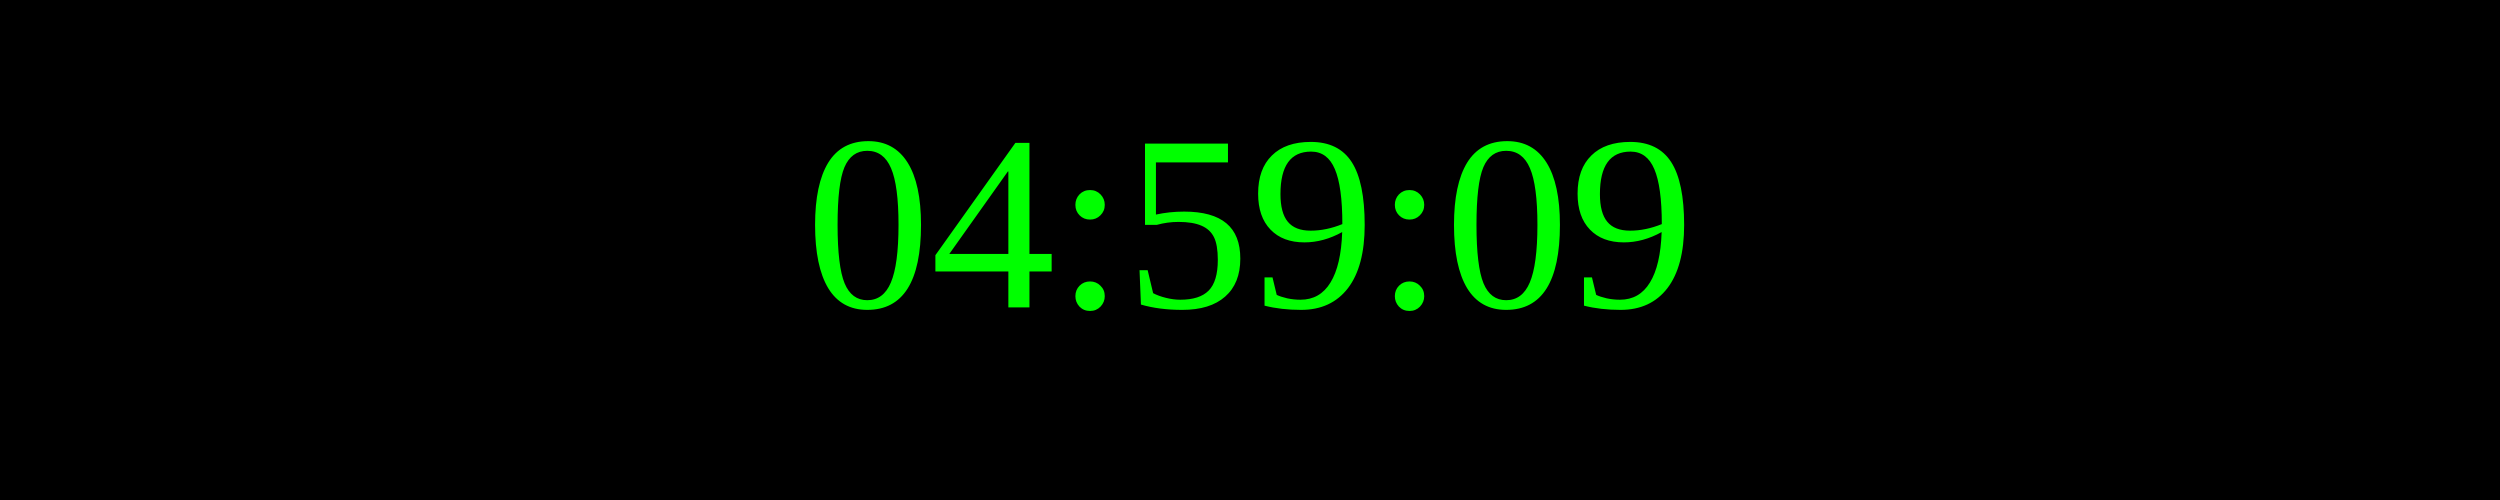
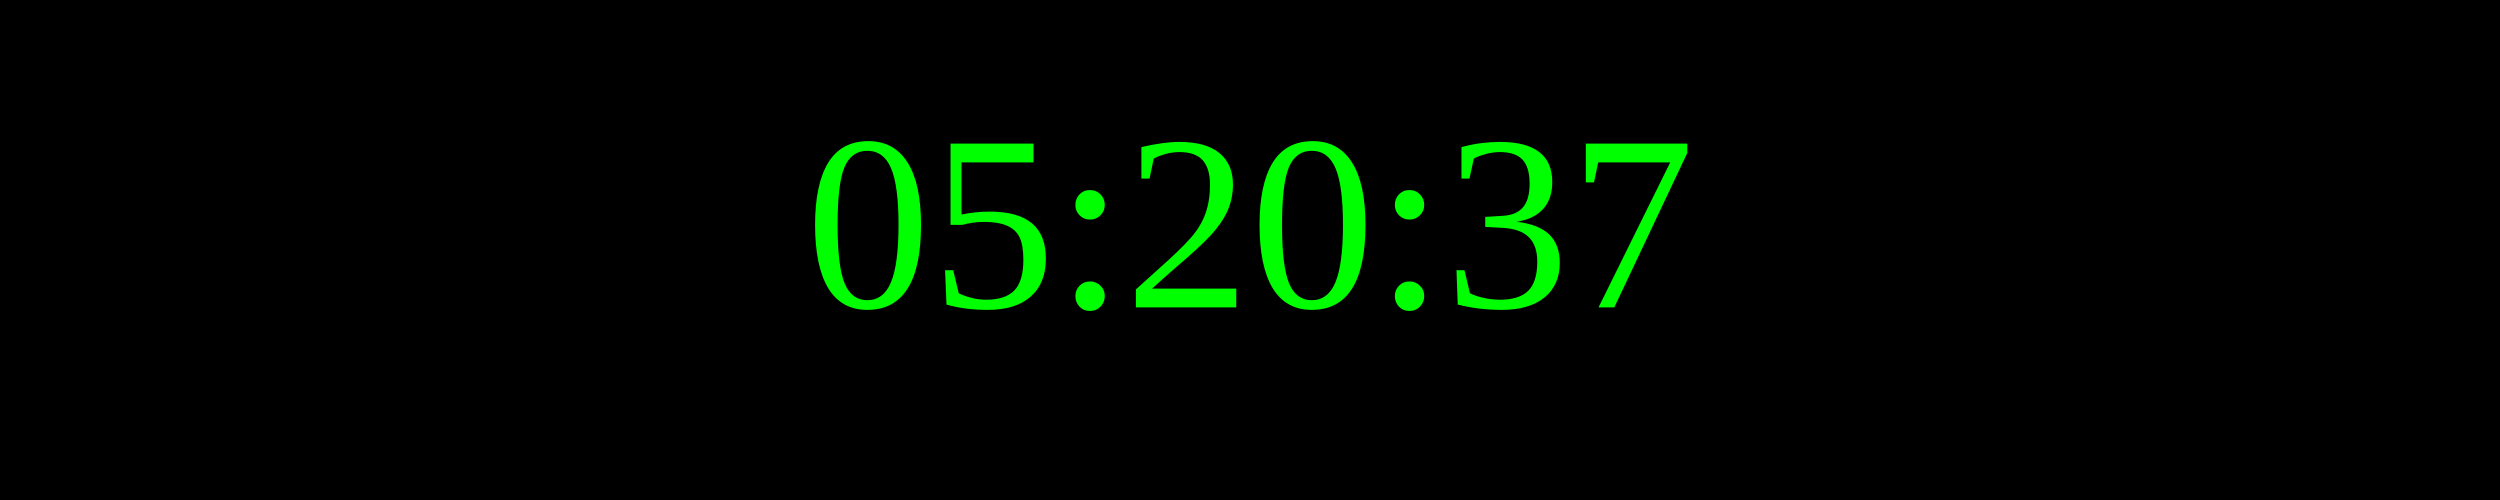
<svg xmlns="http://www.w3.org/2000/svg" width="250" height="50">
  <rect width="100%" height="100%" fill="black" />
  <text x="50%" y="50%" font-size="25" fill="lime" text-anchor="middle" dominant-baseline="middle">
- 04:59:09
+ 05:20:37
</text>
</svg>
